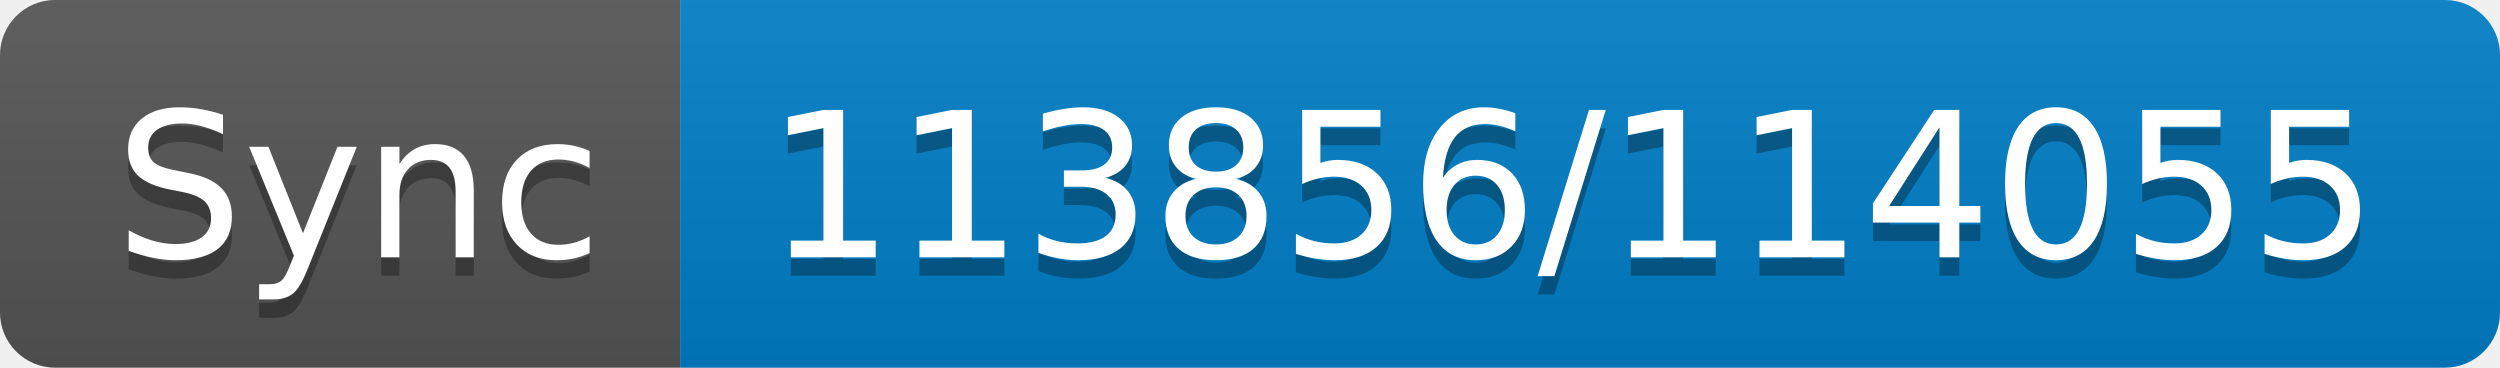
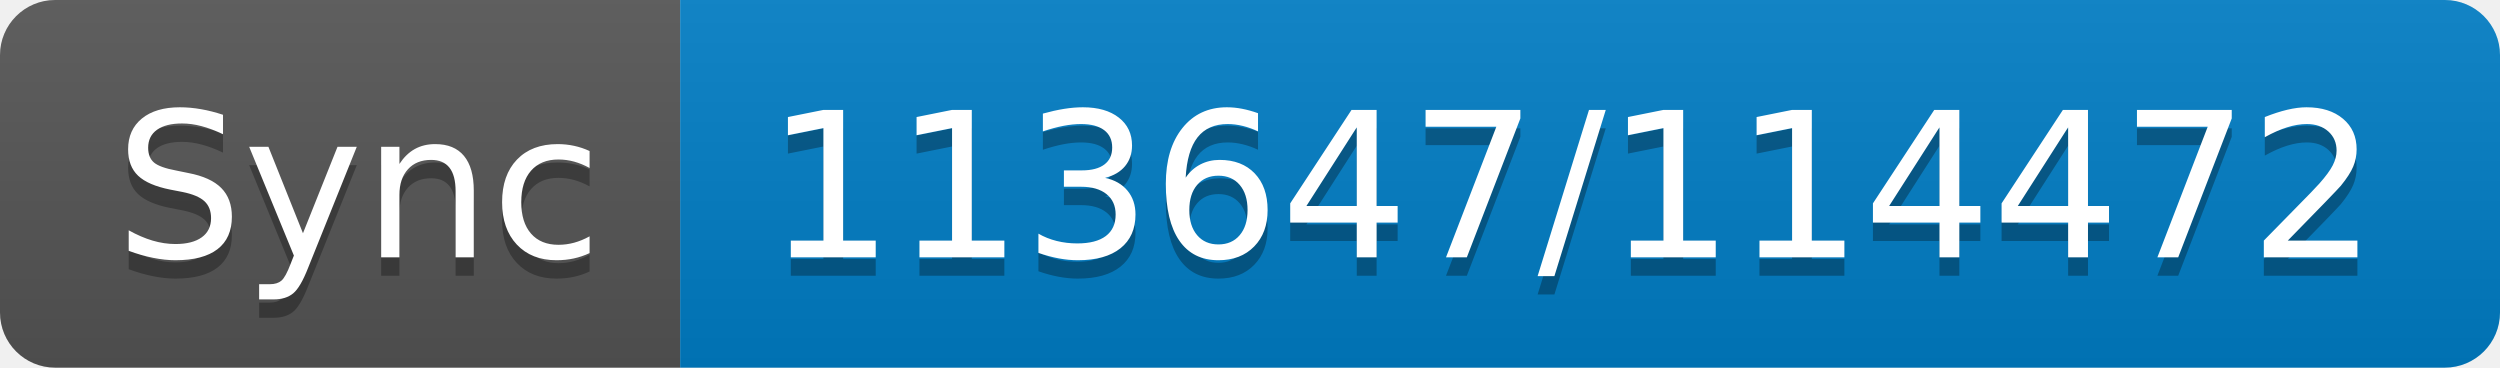
- <svg xmlns="http://www.w3.org/2000/svg" width="136" height="20" role="img" aria-label="Sync: 113856/114055">
+ <svg xmlns="http://www.w3.org/2000/svg" width="136" height="20" role="img" aria-label="Sync: 113647/114472">
  <linearGradient id="s" x2="0" y2="100%">
    <stop offset="0" stop-color="#bbb" stop-opacity=".1" />
    <stop offset="1" stop-opacity=".1" />
  </linearGradient>
  <clipPath id="r">
    <rect width="136" height="20" rx="3" fill="#fff" />
  </clipPath>
  <g clip-path="url(#r)">
    <rect width="37" height="20" fill="#555" />
    <rect x="37" width="99" height="20" fill="#007ec6" />
    <rect width="136" height="20" fill="url(#s)" />
  </g>
  <g fill="#fff" text-anchor="middle" font-family="Verdana,Geneva,DejaVu Sans,sans-serif" text-rendering="geometricPrecision" font-size="110">
    <text aria-hidden="true" x="195" y="150" fill="#010101" fill-opacity=".3" transform="scale(.1)" textLength="270">Sync</text>
    <text x="195" y="140" transform="scale(.1)" fill="#fff" textLength="270">Sync</text>
-     <text aria-hidden="true" x="855" y="150" fill="#010101" fill-opacity=".3" transform="scale(.1)" textLength="890">113856/114055</text>
-     <text x="855" y="140" transform="scale(.1)" fill="#fff" textLength="890">113856/114055</text>
+     <text aria-hidden="true" x="855" y="150" fill="#010101" fill-opacity=".3" transform="scale(.1)" textLength="890">113647/114472</text>
+     <text x="855" y="140" transform="scale(.1)" fill="#fff" textLength="890">113647/114472</text>
  </g>
</svg>
